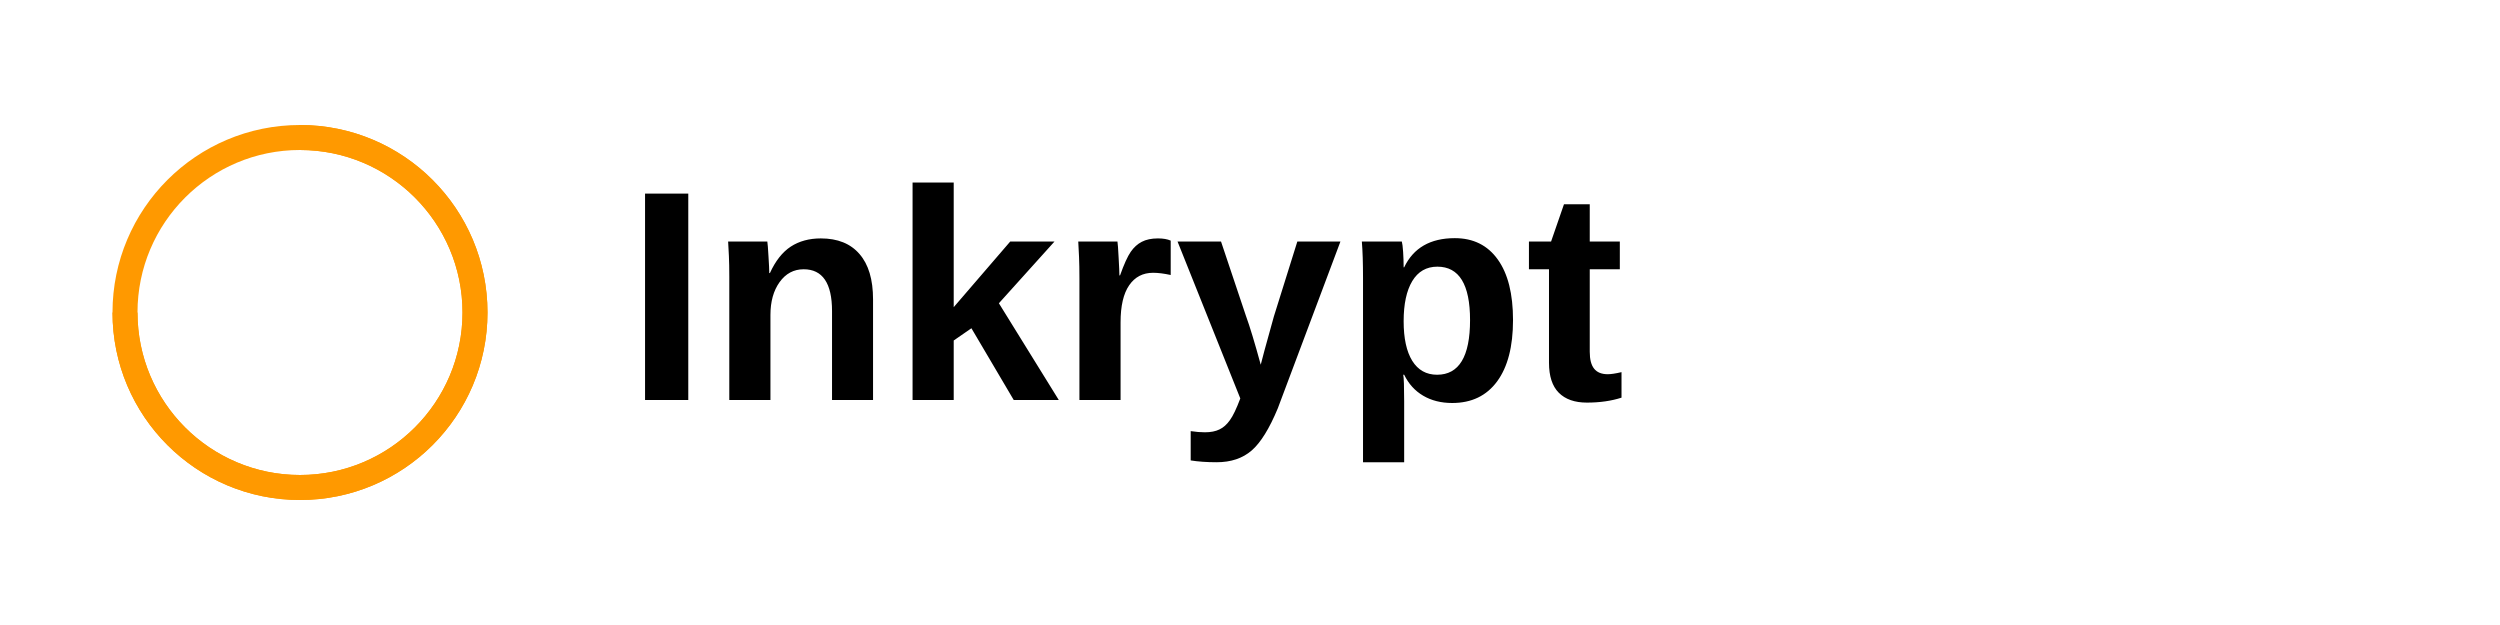
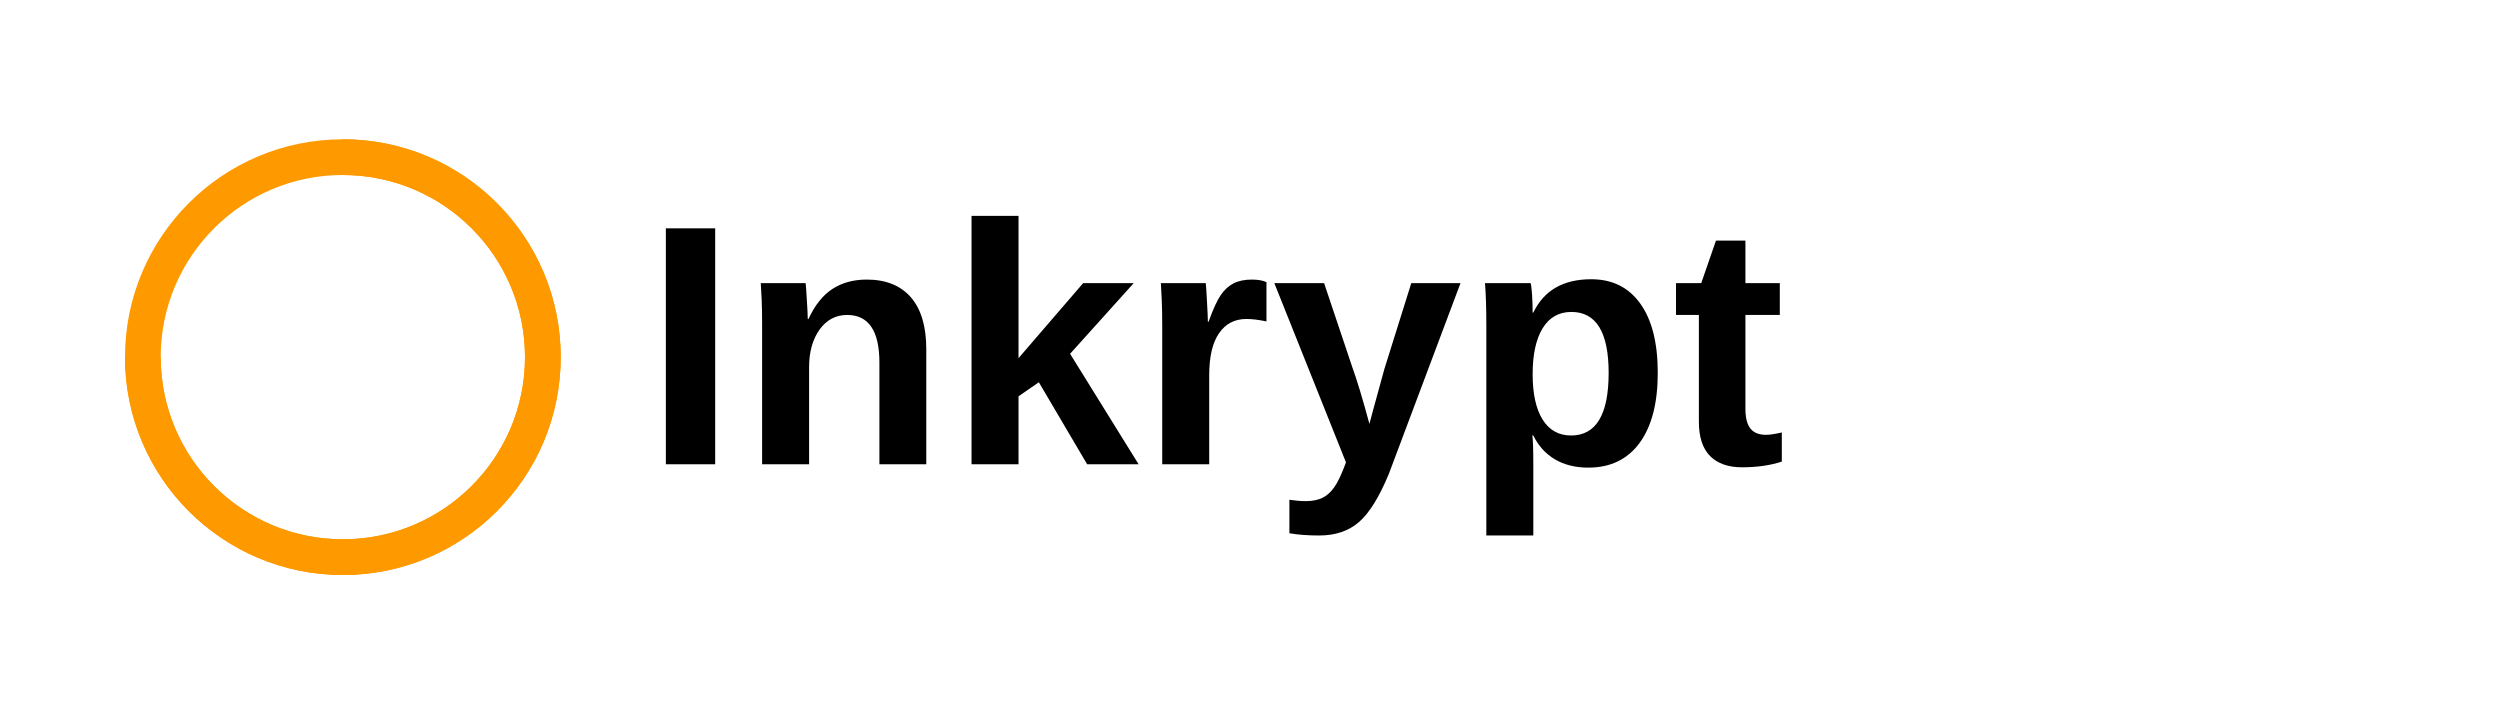
- <svg xmlns="http://www.w3.org/2000/svg" viewBox="0 0 300 75">
-   <path d="M15 37.5C15 25.902 24.402 16.5 36 16.5s21 9.402 21 21-9.402 21-21 21S15 49.098 15 37.5z" fill="none" stroke="#FF9900" stroke-width="3" />
-   <path d="M36 16.5C47.598 16.5 57 25.902 57 37.5S47.598 58.5 36 58.5 15 49.098 15 37.5" fill="none" stroke="#FF9900" stroke-width="3" />
-   <text x="75" y="48" font-family="Arial, sans-serif" font-size="36" font-weight="bold" fill="#000000">Inkrypt</text>
+ <svg xmlns="http://www.w3.org/2000/svg" viewBox="0 0 350 100">
+   <path d="M20 50C20 34.536 32.536 22 48 22s28 12.536 28 28-12.536 28-28 28S20 65.464 20 50z" fill="none" stroke="#FF9900" stroke-width="5" />
+   <path d="M48 22C63.464 22 76 34.536 76 50S63.464 78 48 78 20 65.464 20 50" fill="none" stroke="#FF9900" stroke-width="5" />
+   <text x="90" y="65" font-family="Arial, sans-serif" font-size="48" font-weight="bold" fill="#000000">Inkrypt</text>
</svg>
